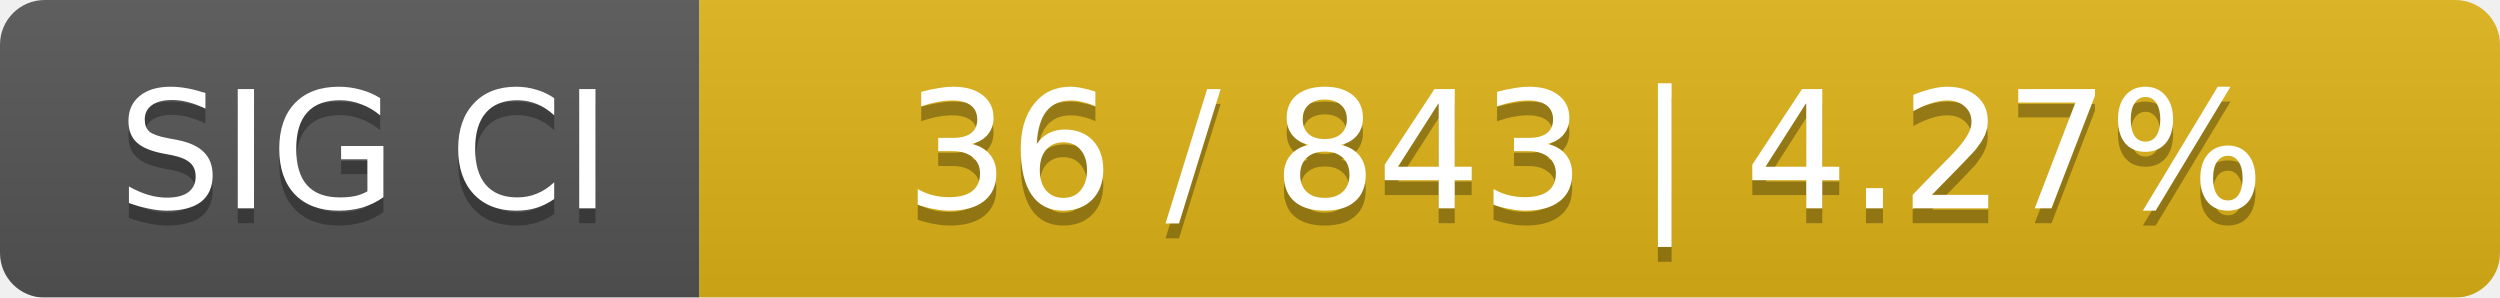
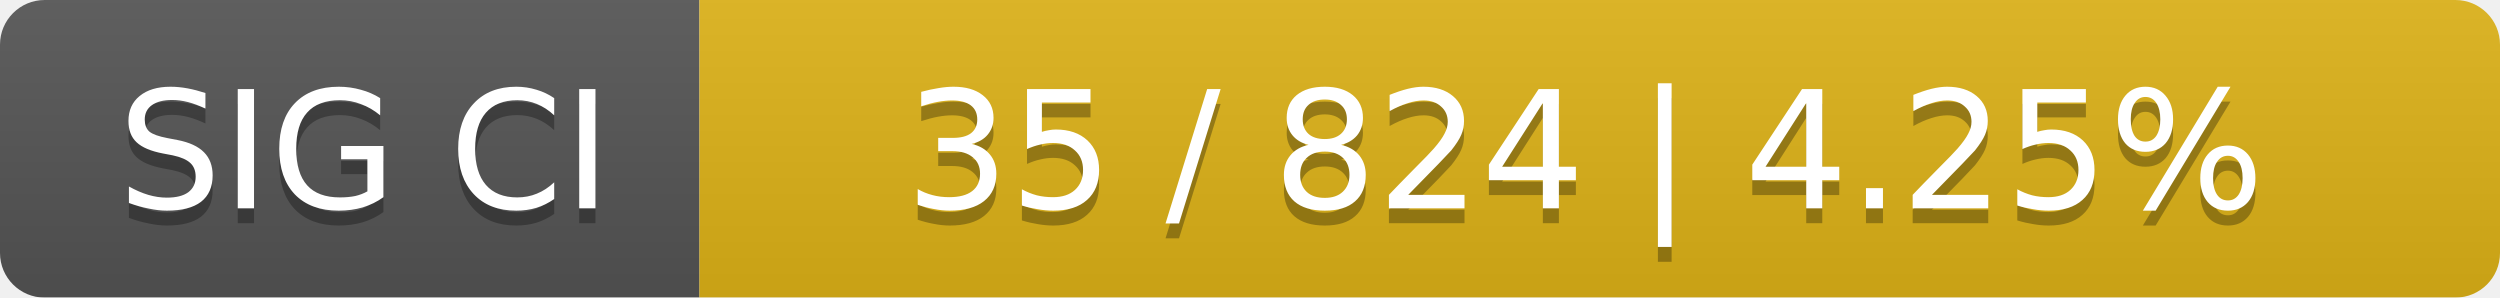
<svg xmlns="http://www.w3.org/2000/svg" width="168" height="20">
  <linearGradient id="smooth" x2="0" y2="100%">
    <stop offset="0" stop-color="#bbb" stop-opacity=".1" />
    <stop offset="1" stop-opacity=".1" />
  </linearGradient>
  <mask id="round">
    <rect width="168" height="20" rx="3" fill="#fff" />
  </mask>
  <g mask="url(#round)">
    <rect width="47" height="20" fill="#555" />
    <rect x="47" width="121" height="20" fill="#dfb317" />
    <rect width="168" height="20" fill="url(#smooth)" />
  </g>
  <g fill="#fff" text-anchor="middle" font-family="DejaVu Sans,Verdana,Geneva,sans-serif" font-size="11">
    <text x="24.5" y="15" fill="#010101" fill-opacity=".3">SIG CI</text>
    <text x="24.5" y="14">SIG CI</text>
-     <text x="106.5" y="15" fill="#010101" fill-opacity=".3">36 / 843    |    4.27%</text>
-     <text x="106.5" y="14">36 / 843    |    4.27%</text>
+     <text x="106.5" y="15" fill="#010101" fill-opacity=".3">35 / 824    |    4.25%</text>
+     <text x="106.5" y="14">35 / 824    |    4.25%</text>
  </g>
</svg>
